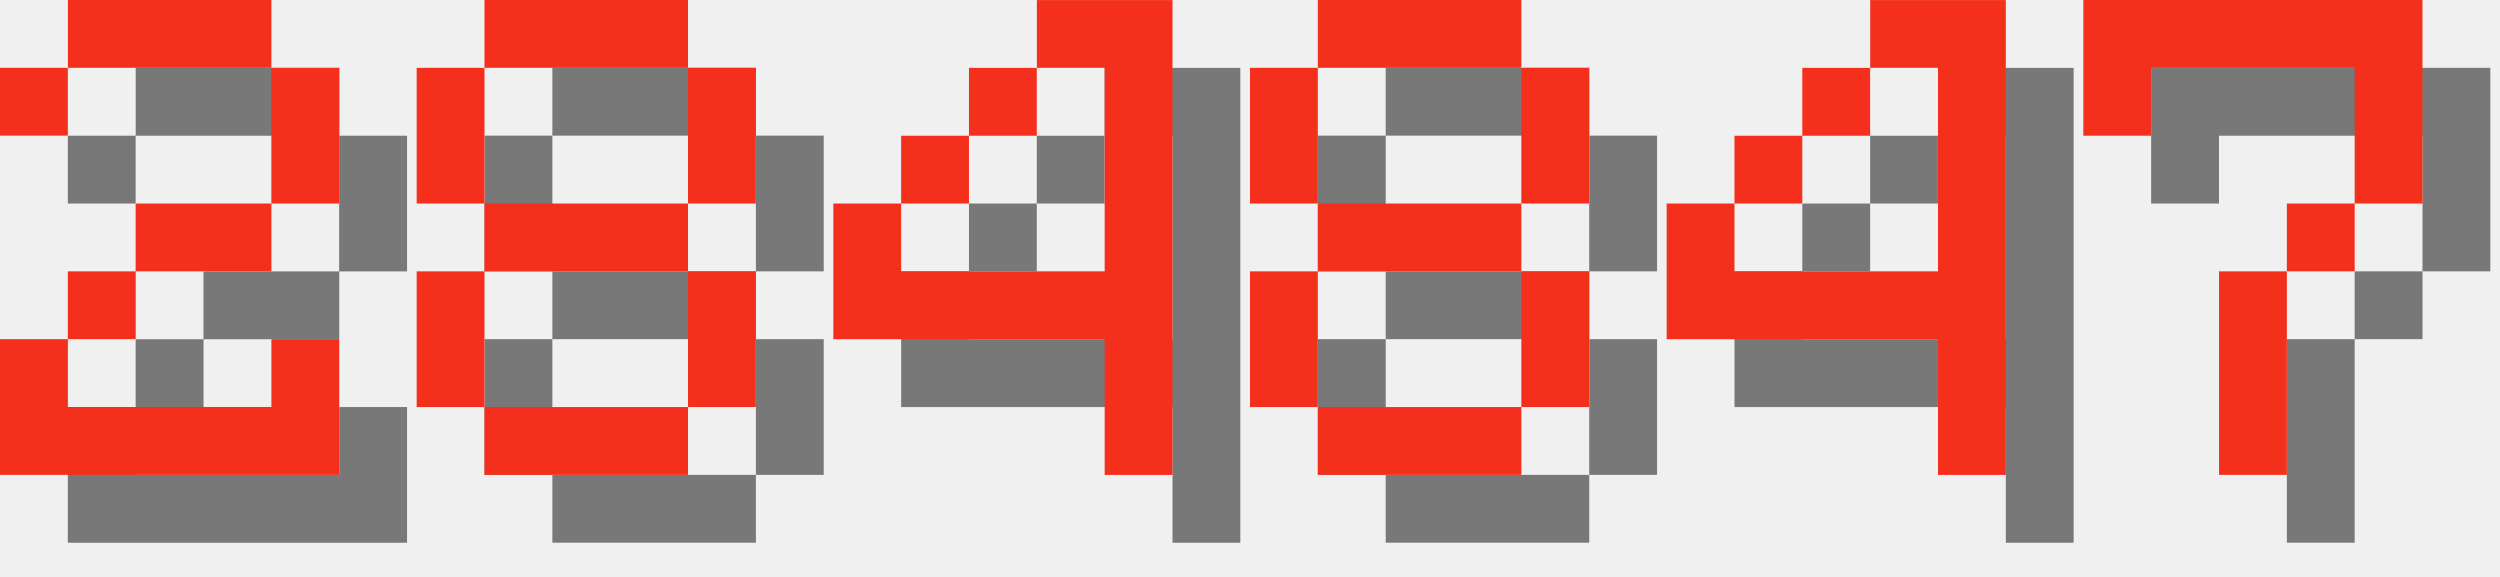
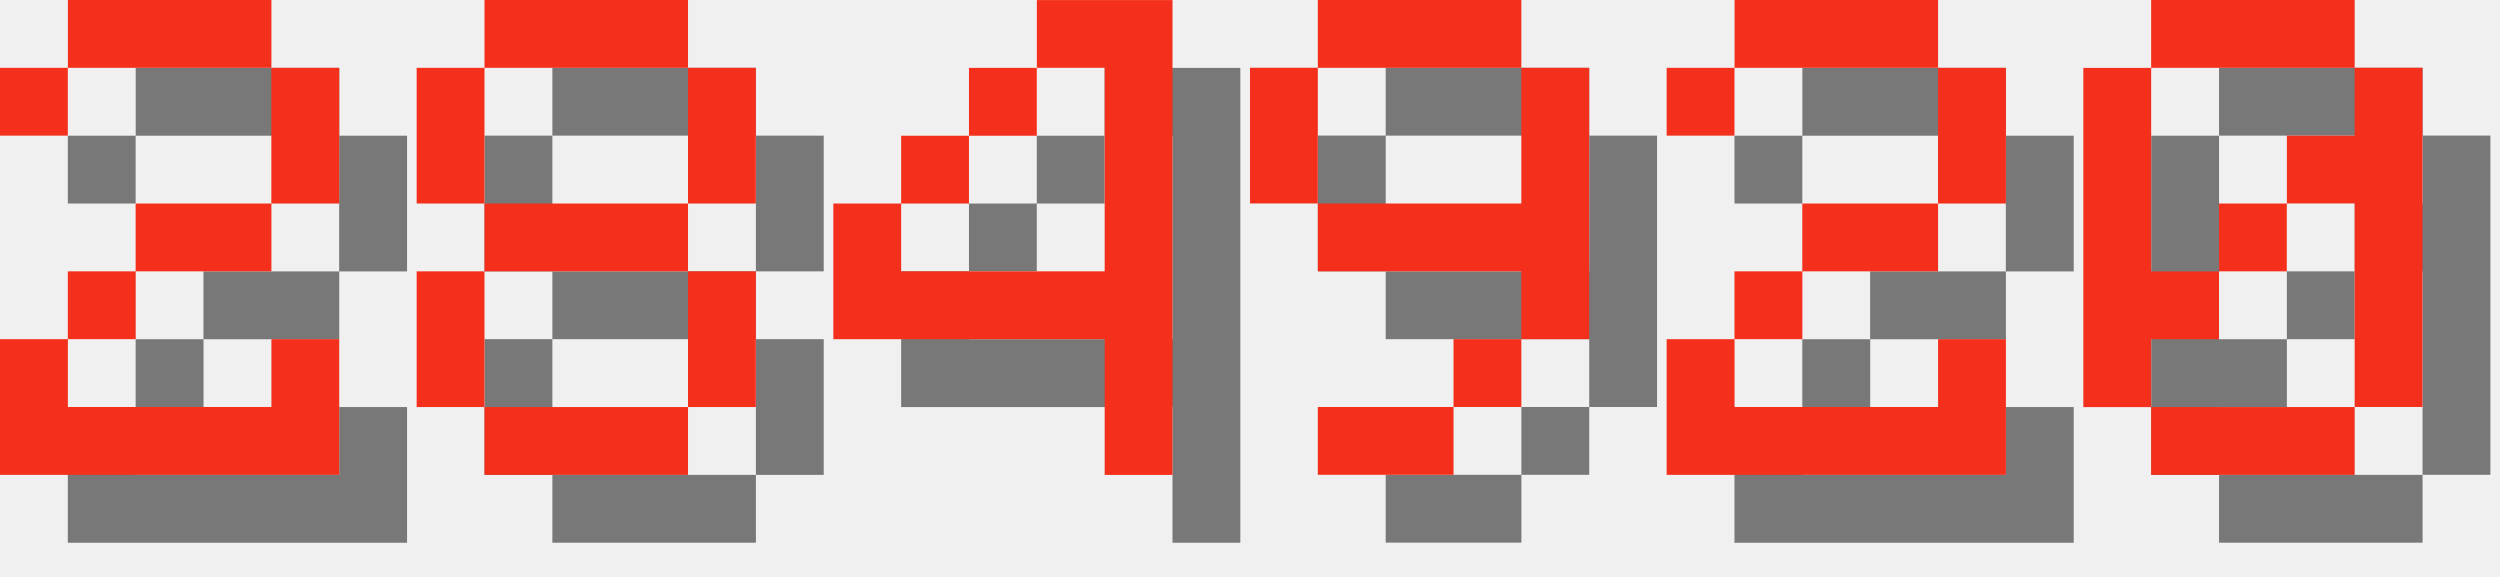
<svg xmlns="http://www.w3.org/2000/svg" version="1.1" width="156.0" height="36">
  <style>
        .text-foreground {
            fill: #F4301C;
        }
        .text-shadow {
            fill: #000000;
            fill-opacity: 0.5;
        }
    </style>
  <g class="digit" id="digit_2" transform="translate(0.0, 0), scale(4)">
    <path id="digit_2_shadow" class="text-shadow" d="m1.058 2.117v1.058h1.058v-1.058h3.175v2.117h-2.117v1.058h-1.058v1.058h-1.058v2.117h5.292v-2.117h-1.058v1.058h-3.175v-1.058h1.058v-1.058h2.117v-1.058h1.058v-2.117h-1.058v-1.058h-3.175v1.058h-1.058z" fill-opacity=".5" style="paint-order:stroke fill markers" />
    <path id="digit_2_fg" class="text-foreground" d="m0 1.058v1.058h1.058v-1.058h3.175v2.117h-2.117v1.058h-1.058v1.058h-1.058v2.117h5.292v-2.117h-1.058v1.058h-3.175v-1.058h1.058v-1.058h2.117v-1.058h1.058v-2.117h-1.058v-1.058h-3.175v1.058h-1.058z" fill="#fff" style="paint-order:stroke fill markers" />
  </g>
  <g class="digit" id="digit_8" transform="translate(26.0, 0), scale(4)">
    <path id="digit_8_shadow" class="text-shadow" d="m2.117 1.058v1.058h3.175v-1.058h-3.175zm3.175 1.058v2.117h1.058v-2.117h-1.058zm0 2.117h-3.175v1.058h3.175v-1.058zm0 1.058v2.117h1.058v-2.117h-1.058zm0 2.117h-3.175v1.058h3.175v-1.058zm-3.175 0v-2.117h-1.058v2.117h1.058zm0-3.175v-2.117h-1.058v2.117h1.058z" fill-opacity=".5" style="paint-order:stroke fill markers" />
    <path id="digit_8_fg" class="text-foreground" d="m1.058 0v1.058h3.175v-1.058h-3.175zm3.175 1.058v2.117h1.058v-2.117h-1.058zm0 2.117h-3.175v1.058h3.175v-1.058zm0 1.058v2.117h1.058v-2.117h-1.058zm0 2.117h-3.175v1.058h3.175v-1.058zm-3.175 0v-2.117h-1.058v2.117h1.058zm0-3.175v-2.117h-1.058v2.117h1.058z" fill="#fff" style="paint-order:stroke fill markers" />
  </g>
  <g class="digit" id="digit_4" transform="translate(52.0, 0), scale(4)">
    <path id="digit_4_shadow" class="text-shadow" d="m4.233 1.058v1.058h1.058v3.175h-3.175v-1.058h-1.058v2.117h4.233v2.117h1.058v-7.408h-2.117zm-2.117 3.175h1.058v-1.058h-1.058v1.058zm1.058-1.058h1.058v-1.058h-1.058v1.058z" fill-opacity=".5" style="paint-order:stroke fill markers" />
    <path id="digit_4_fg" class="text-foreground" d="m3.175 0v1.058h1.058v3.175h-3.175v-1.058h-1.058v2.117h4.233v2.117h1.058v-7.408h-2.117zm-2.117 3.175h1.058v-1.058h-1.058v1.058zm1.058-1.058h1.058v-1.058h-1.058v1.058z" fill="#fff" style="paint-order:stroke fill markers" />
  </g>
-   <g class="digit" id="digit_8" transform="translate(78.0, 0), scale(4)">
-     <path id="digit_8_shadow" class="text-shadow" d="m2.117 1.058v1.058h3.175v-1.058h-3.175zm3.175 1.058v2.117h1.058v-2.117h-1.058zm0 2.117h-3.175v1.058h3.175v-1.058zm0 1.058v2.117h1.058v-2.117h-1.058zm0 2.117h-3.175v1.058h3.175v-1.058zm-3.175 0v-2.117h-1.058v2.117h1.058zm0-3.175v-2.117h-1.058v2.117h1.058z" fill-opacity=".5" style="paint-order:stroke fill markers" />
-     <path id="digit_8_fg" class="text-foreground" d="m1.058 0v1.058h3.175v-1.058h-3.175zm3.175 1.058v2.117h1.058v-2.117h-1.058zm0 2.117h-3.175v1.058h3.175v-1.058zm0 1.058v2.117h1.058v-2.117h-1.058zm0 2.117h-3.175v1.058h3.175v-1.058zm-3.175 0v-2.117h-1.058v2.117h1.058zm0-3.175v-2.117h-1.058v2.117h1.058z" fill="#fff" style="paint-order:stroke fill markers" />
+   <g class="digit" id="digit_9" transform="translate(78.0, 0), scale(4)">
+     <path id="digit_9_shadow" class="text-shadow" d="m2.117 1.058v1.058h3.175v-1.058h-3.175zm3.175 1.058v2.117h-3.175v1.058h3.175v1.058h1.058v-4.233h-1.058zm0 4.233h-1.058v1.058h1.058v-1.058zm-1.058 1.058h-2.117v1.058h2.117v-1.058zm-2.117-3.175v-2.117h-1.058v2.117h1.058z" fill-opacity=".5" style="paint-order:stroke fill markers" />
+     <path id="digit_9_fg" class="text-foreground" d="m1.058 0v1.058h3.175v-1.058h-3.175zm3.175 1.058v2.117h-3.175v1.058h3.175v1.058h1.058v-4.233h-1.058zm0 4.233h-1.058v1.058h1.058v-1.058zm-1.058 1.058h-2.117v1.058h2.117v-1.058zm-2.117-3.175v-2.117h-1.058v2.117h1.058z" fill="#fff" style="paint-order:stroke fill markers" />
  </g>
-   <g class="digit" id="digit_4" transform="translate(104.0, 0), scale(4)">
-     <path id="digit_4_shadow" class="text-shadow" d="m4.233 1.058v1.058h1.058v3.175h-3.175v-1.058h-1.058v2.117h4.233v2.117h1.058v-7.408h-2.117zm-2.117 3.175h1.058v-1.058h-1.058v1.058zm1.058-1.058h1.058v-1.058h-1.058v1.058z" fill-opacity=".5" style="paint-order:stroke fill markers" />
-     <path id="digit_4_fg" class="text-foreground" d="m3.175 0v1.058h1.058v3.175h-3.175v-1.058h-1.058v2.117h4.233v2.117h1.058v-7.408h-2.117zm-2.117 3.175h1.058v-1.058h-1.058v1.058zm1.058-1.058h1.058v-1.058h-1.058v1.058z" fill="#fff" style="paint-order:stroke fill markers" />
+   <g class="digit" id="digit_2" transform="translate(104.0, 0), scale(4)">
+     <path id="digit_2_shadow" class="text-shadow" d="m1.058 2.117v1.058h1.058v-1.058h3.175v2.117h-2.117v1.058h-1.058v1.058h-1.058v2.117h5.292v-2.117h-1.058v1.058h-3.175v-1.058h1.058v-1.058h2.117v-1.058h1.058v-2.117h-1.058v-1.058h-3.175v1.058h-1.058z" fill-opacity=".5" style="paint-order:stroke fill markers" />
+     <path id="digit_2_fg" class="text-foreground" d="m0 1.058v1.058h1.058v-1.058h3.175v2.117h-2.117v1.058h-1.058v1.058h-1.058v2.117h5.292v-2.117h-1.058v1.058h-3.175v-1.058h1.058v-1.058h2.117v-1.058h1.058v-2.117h-1.058v-1.058h-3.175v1.058h-1.058z" fill="#fff" style="paint-order:stroke fill markers" />
  </g>
-   <g class="digit" id="digit_7" transform="translate(130.0, 0), scale(4)">
-     <path id="digit_7_shadow" class="text-shadow" d="m1.058 1.058 2e-6 2.117h1.058v-1.058h3.175v1.058l2e-7 1.058h-1.058v1.058h-1.058l4e-7 3.175 1.058 1e-7v-3.175h1.058v-1.058h1.058l5e-7 -1.058v-2.117z" fill-opacity=".5" style="paint-order:stroke fill markers" />
-     <path id="digit_7_fg" class="text-foreground" d="m0 0 2e-6 2.117h1.058v-1.058h3.175v1.058l2e-7 1.058h-1.058v1.058h-1.058l4e-7 3.175 1.058 1e-7v-3.175h1.058v-1.058h1.058l5e-7 -1.058v-2.117z" fill="#fff" style="paint-order:stroke fill markers" />
+   <g class="digit" id="digit_0" transform="translate(130.0, 0), scale(4)">
+     <path id="digit_0_shadow" class="text-shadow" d="m2.117 1.058v1.058h3.175v-1.058h-3.175zm3.175 1.058v1.058h-1.058v1.058h1.058v3.175h1.058v-5.292h-1.058zm0 5.292h-3.175v1.058h3.175v-1.058zm-3.175 0v-1.058h1.058v-1.058h-1.058v-3.175h-1.058v5.292h1.058zm1.058-2.117h1.058v-1.058h-1.058v1.058z" fill-opacity=".5" style="paint-order:stroke fill markers" />
+     <path id="digit_0_fg" class="text-foreground" d="m1.058 0v1.058h3.175v-1.058h-3.175zm3.175 1.058v1.058h-1.058v1.058h1.058v3.175h1.058v-5.292h-1.058zm0 5.292h-3.175v1.058h3.175v-1.058zm-3.175 0v-1.058h1.058v-1.058h-1.058v-3.175h-1.058v5.292h1.058zm1.058-2.117h1.058v-1.058h-1.058v1.058z" fill="#fff" style="paint-order:stroke fill markers" />
  </g>
</svg>
